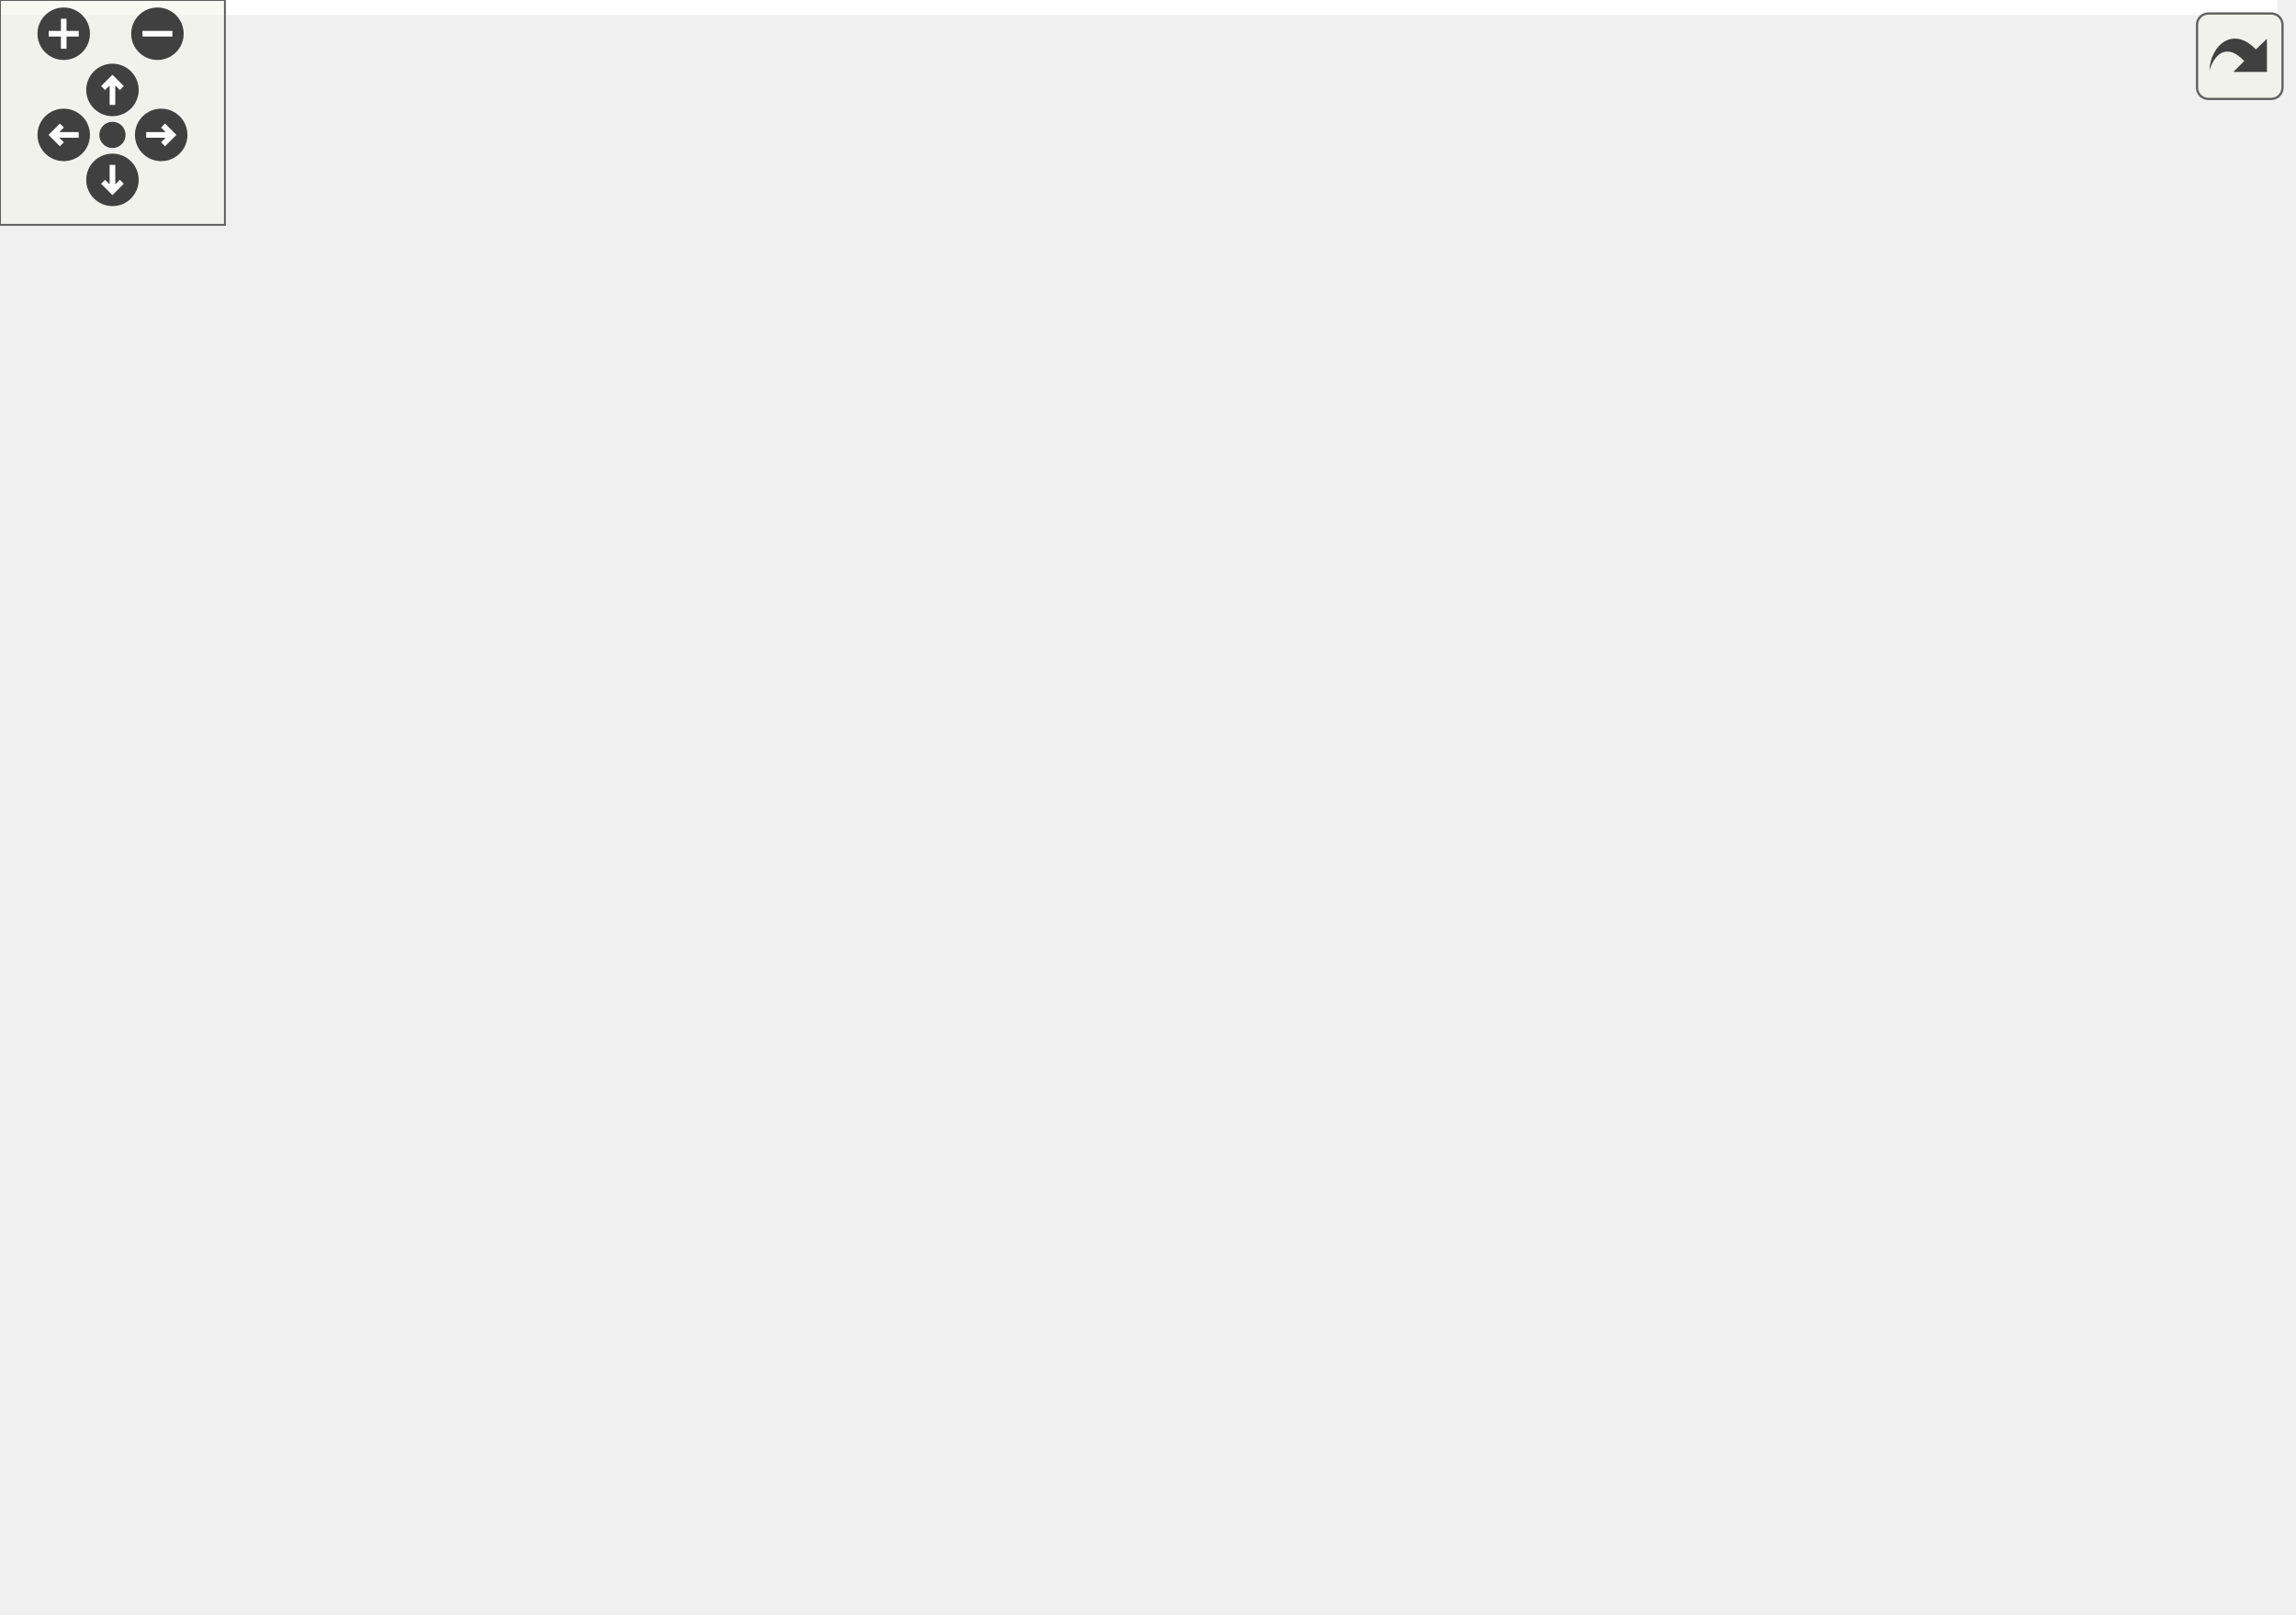
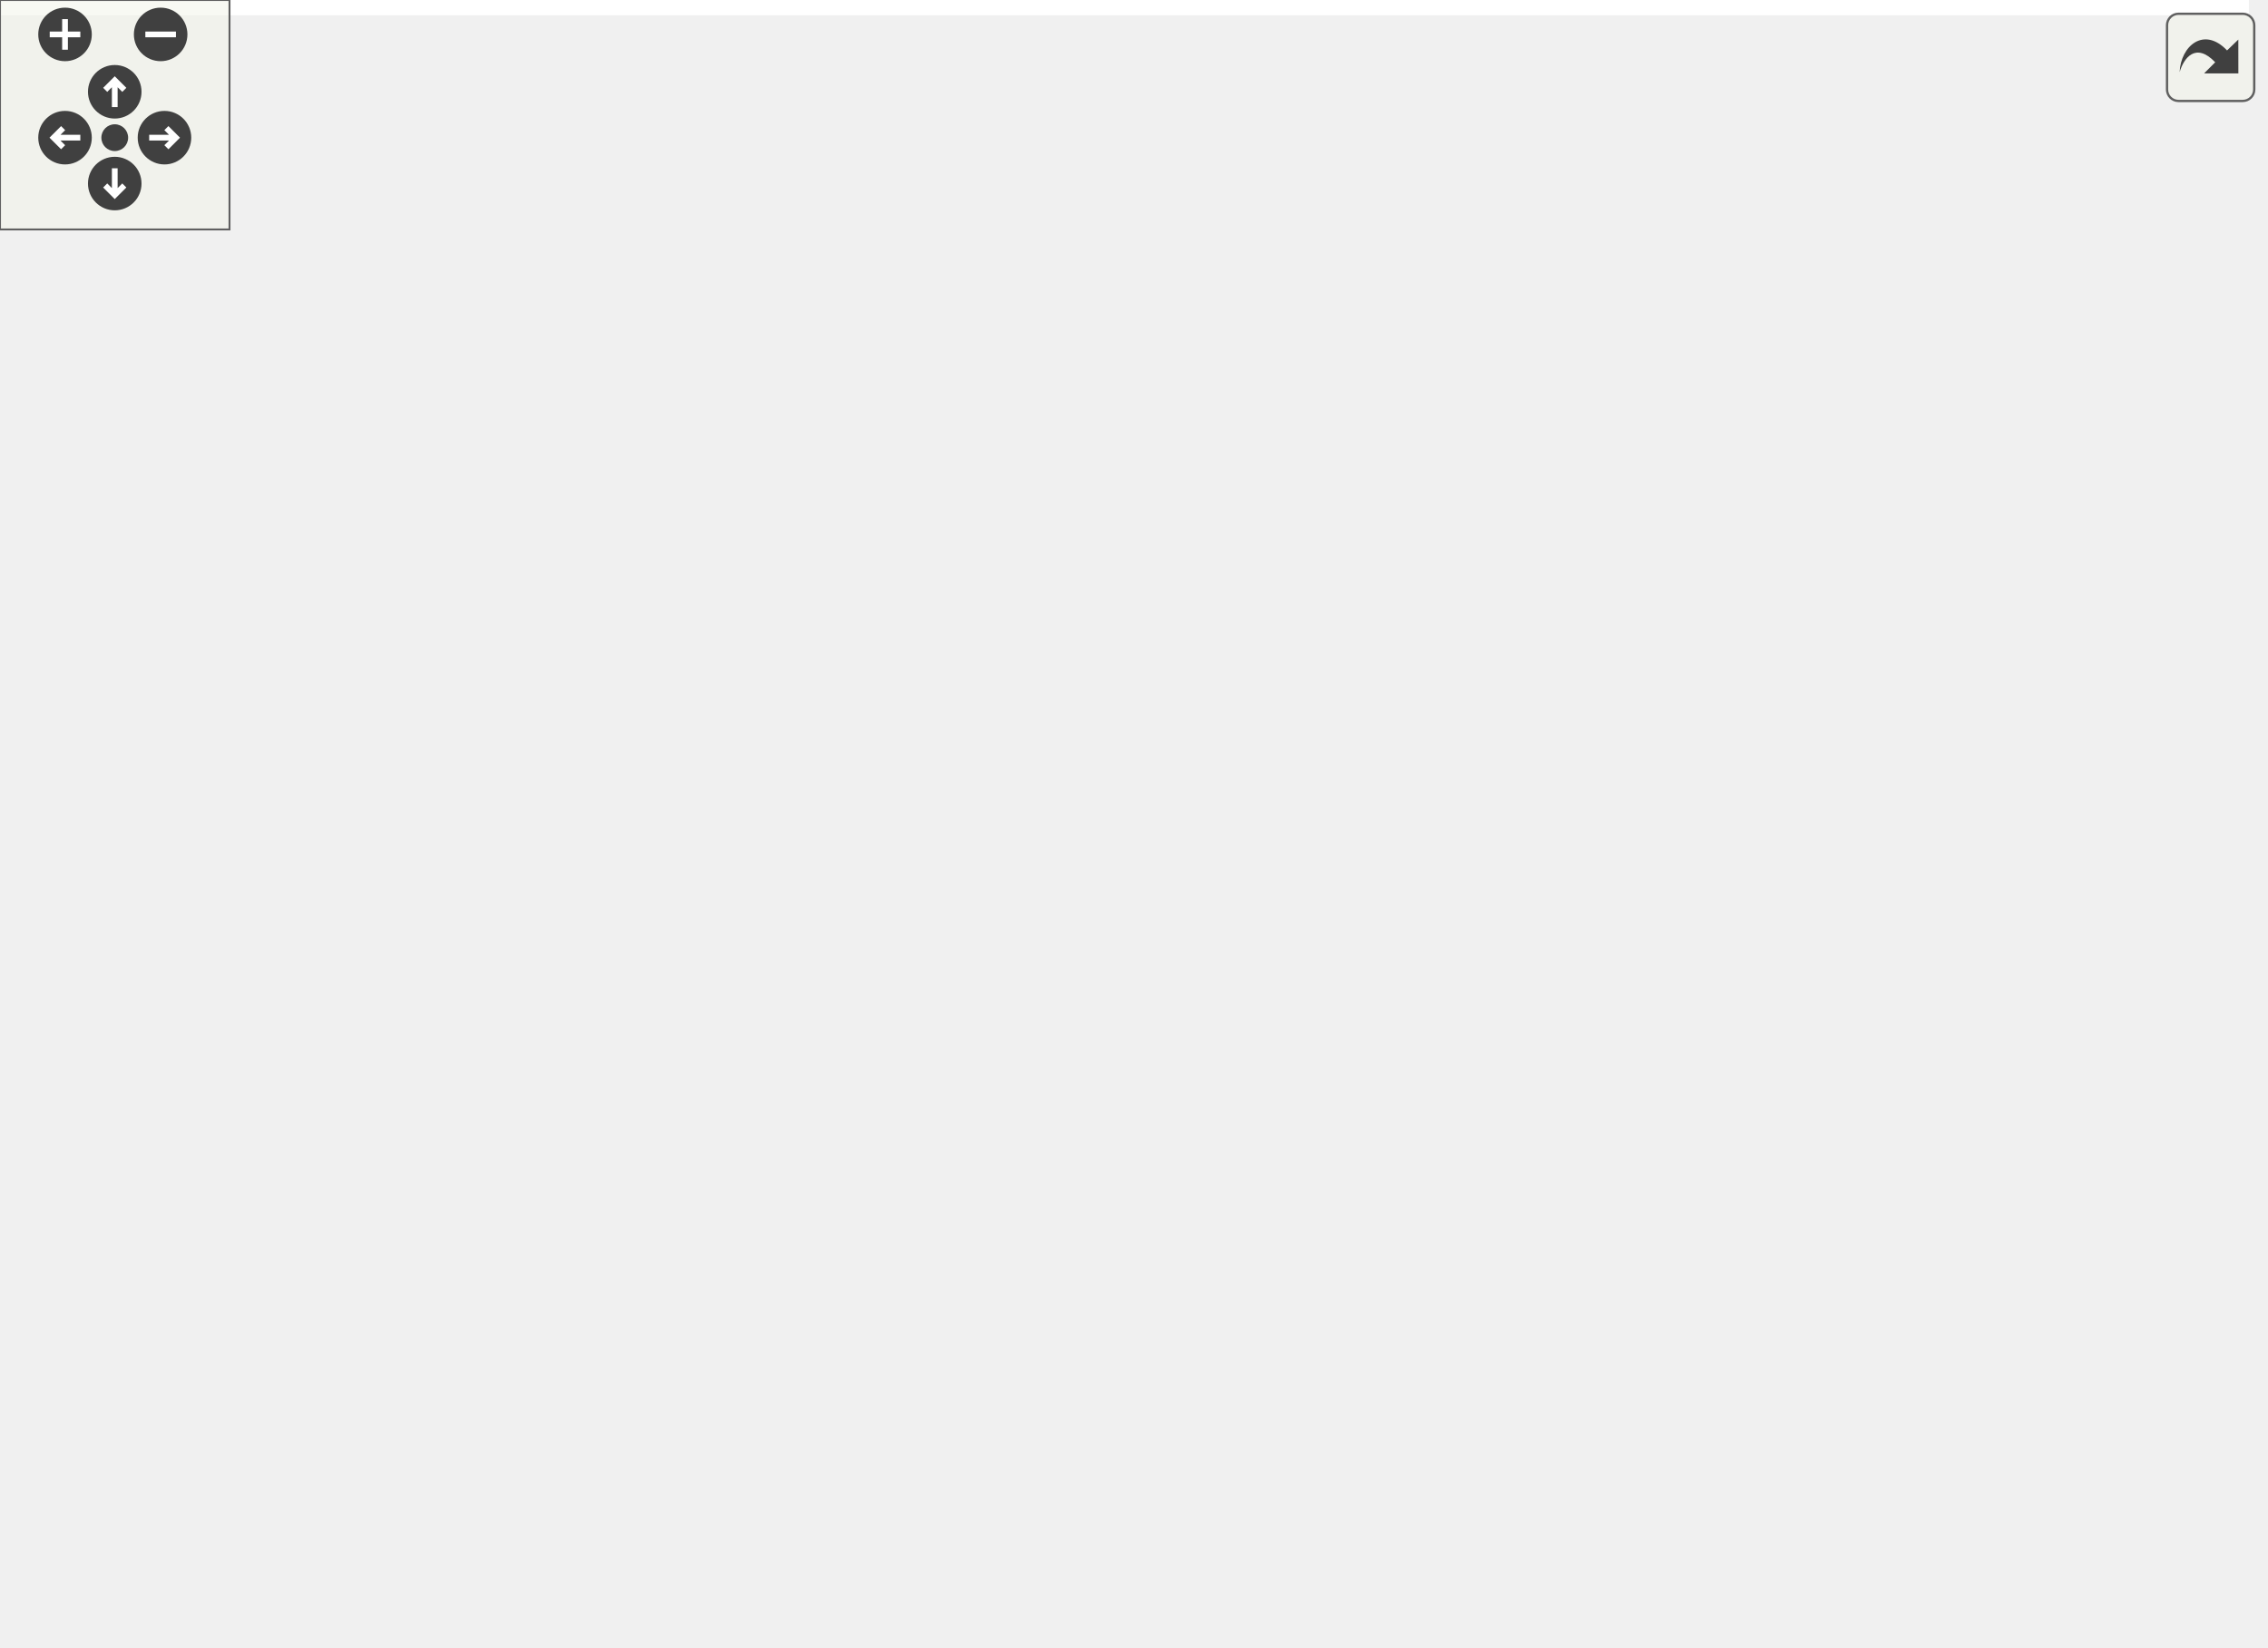
<svg xmlns="http://www.w3.org/2000/svg" xmlns:xlink="http://www.w3.org/1999/xlink" id="main" version="1.1" xml:space="preserve">
  <style type="text/css">
.edge:hover path { stroke: red; }
.edge:hover polygon { stroke: red; fill: red; }
</style>
  <defs>
    <circle id="rim" cx="0" cy="0" r="7" />
    <circle id="rim2" cx="0" cy="0" r="3.5" />
    <g id="zoomPlus">
      <use xlink:href="#rim" fill="#404040">
        <set attributeName="fill" to="#808080" begin="zoomplus.mouseover" end="zoomplus.mouseout" />
      </use>
      <path d="M-4,0h8M0,-4v8" fill="none" stroke="white" stroke-width="1.5" pointer-events="none" />
    </g>
    <g id="zoomMin">
      <use xlink:href="#rim" fill="#404040">
        <set attributeName="fill" to="#808080" begin="zoomminus.mouseover" end="zoomminus.mouseout" />
      </use>
      <path d="M-4,0h8" fill="none" stroke="white" stroke-width="1.5" pointer-events="none" />
    </g>
    <g id="dirArrow">
      <path fill="none" stroke="white" stroke-width="1.5" d="M0,-3.0v7 M-2.5,-0.5L0,-3.0L2.5,-0.5" />
    </g>
    <g id="resetDef">
      <use xlink:href="#rim2" fill="#404040">
        <set attributeName="fill" to="#808080" begin="reset.mouseover" end="reset.mouseout" />
      </use>
    </g>
  </defs>
  <svg id="graph" class="graph">
    <g id="viewport">
-       <polygon fill="white" stroke="transparent" points="-4,4 -4,-370 607.5,-370 607.5,4 -4,4" />
+       <polygon fill="white" stroke="transparent" points="-4,4 -4,-370 587.94,-370 587.94,4 -4,4" />
      <g id="node1" class="node">
        <g id="a_node1">
          <a xlink:title="This file contains the definition of the Params struct which encapsulates the parameters required for...">
-             <polygon fill="#bfbfbf" stroke="black" points="193,-335.5 193,-365.5 333,-365.5 333,-335.5 193,-335.5" />
-             <text text-anchor="start" x="201" y="-353.5" font-family="Helvetica,sans-Serif" font-size="10.00">src/utils/physics/diffusion</text>
-             <text text-anchor="middle" x="263" y="-342.5" font-family="Helvetica,sans-Serif" font-size="10.00">/DiffusionParams.h</text>
+             <polygon fill="#bfbfbf" stroke="black" points="246.44,-335.5 246.44,-365.5 386.44,-365.5 386.44,-335.5 246.44,-335.5" />
+             <text text-anchor="start" x="254.44" y="-353.5" font-family="Helvetica,sans-Serif" font-size="10.00">src/utils/physics/diffusion</text>
+             <text text-anchor="middle" x="316.44" y="-342.5" font-family="Helvetica,sans-Serif" font-size="10.00">/DiffusionParams.h</text>
          </a>
        </g>
      </g>
      <g id="node2" class="node">
        <g id="a_node2">
          <a xlink:href="../../dd/df8/project_2project2_2InputsOutputs_8h.html" target="_top" xlink:title="This file contains the input and output definitions for this project.">
-             <polygon fill="white" stroke="black" points="0,-134.5 0,-164.5 110,-164.5 110,-134.5 0,-134.5" />
-             <text text-anchor="start" x="8" y="-152.5" font-family="Helvetica,sans-Serif" font-size="10.00">src/project/project2</text>
-             <text text-anchor="middle" x="55" y="-141.5" font-family="Helvetica,sans-Serif" font-size="10.00">/InputsOutputs.h</text>
+             <polygon fill="white" stroke="black" points="52.44,-134.5 52.44,-164.5 162.44,-164.5 162.44,-134.5 52.44,-134.5" />
+             <text text-anchor="start" x="60.44" y="-152.5" font-family="Helvetica,sans-Serif" font-size="10.00">src/project/project2</text>
+             <text text-anchor="middle" x="107.44" y="-141.5" font-family="Helvetica,sans-Serif" font-size="10.00">/InputsOutputs.h</text>
          </a>
        </g>
      </g>
      <g id="edge1" class="edge">
-         <path fill="none" stroke="midnightblue" d="M183.02,-333.73C127.74,-318.15 58.36,-288.15 25,-232 11.99,-210.09 29.23,-181.59 42.45,-164.75" />
-         <polygon fill="midnightblue" stroke="midnightblue" points="182.25,-337.15 192.82,-336.39 184.08,-330.39 182.25,-337.15" />
+         <path fill="none" stroke="midnightblue" d="M235.78,-345.14C160.71,-336.17 53.41,-309.61 5.44,-232 -1.8,-220.28 -1.82,-212.71 5.44,-201 16.18,-183.71 34.79,-172.16 53.19,-164.52" />
+         <polygon fill="midnightblue" stroke="midnightblue" points="235.83,-348.67 246.15,-346.29 236.6,-341.71 235.83,-348.67" />
      </g>
      <g id="node5" class="node">
        <g id="a_node5">
          <a xlink:href="../../d8/d5c/DiffusionConstants_8h.html" target="_top" xlink:title=" ">
-             <polygon fill="white" stroke="black" points="193,-268.5 193,-298.5 333,-298.5 333,-268.5 193,-268.5" />
-             <text text-anchor="start" x="201" y="-286.5" font-family="Helvetica,sans-Serif" font-size="10.00">src/utils/physics/diffusion</text>
-             <text text-anchor="middle" x="263" y="-275.5" font-family="Helvetica,sans-Serif" font-size="10.00">/DiffusionConstants.h</text>
+             <polygon fill="white" stroke="black" points="148.44,-268.5 148.44,-298.5 288.44,-298.5 288.44,-268.5 148.44,-268.5" />
+             <text text-anchor="start" x="156.44" y="-286.5" font-family="Helvetica,sans-Serif" font-size="10.00">src/utils/physics/diffusion</text>
+             <text text-anchor="middle" x="218.44" y="-275.5" font-family="Helvetica,sans-Serif" font-size="10.00">/DiffusionConstants.h</text>
          </a>
        </g>
      </g>
      <g id="edge4" class="edge">
-         <path fill="none" stroke="midnightblue" d="M263,-325.11C263,-316.15 263,-306.32 263,-298.58" />
-         <polygon fill="midnightblue" stroke="midnightblue" points="259.5,-325.4 263,-335.4 266.5,-325.4 259.5,-325.4" />
+         <path fill="none" stroke="midnightblue" d="M286.64,-329.73C271.48,-319.68 253.4,-307.68 239.67,-298.58" />
+         <polygon fill="midnightblue" stroke="midnightblue" points="284.91,-332.79 295.18,-335.4 288.78,-326.95 284.91,-332.79" />
      </g>
-       <g id="node6" class="node">
-         <g id="a_node6">
+       <g id="node7" class="node">
+         <g id="a_node7">
          <a xlink:href="../../dd/dfb/DiffusionMatrix_8h.html" target="_top" xlink:title="TODO:: DOCUMENT.">
-             <polygon fill="white" stroke="black" points="34,-201.5 34,-231.5 174,-231.5 174,-201.5 34,-201.5" />
-             <text text-anchor="start" x="42" y="-219.5" font-family="Helvetica,sans-Serif" font-size="10.00">src/utils/physics/diffusion</text>
-             <text text-anchor="middle" x="104" y="-208.5" font-family="Helvetica,sans-Serif" font-size="10.00">/DiffusionMatrix.h</text>
+             <polygon fill="white" stroke="black" points="216.44,-201.5 216.44,-231.5 356.44,-231.5 356.44,-201.5 216.44,-201.5" />
+             <text text-anchor="start" x="224.44" y="-219.5" font-family="Helvetica,sans-Serif" font-size="10.00">src/utils/physics/diffusion</text>
+             <text text-anchor="middle" x="286.44" y="-208.5" font-family="Helvetica,sans-Serif" font-size="10.00">/DiffusionMatrix.h</text>
+           </a>
+         </g>
+       </g>
+       <g id="edge10" class="edge">
+         <path fill="none" stroke="midnightblue" d="M310.96,-325.39C304.72,-297.9 294.71,-253.89 289.63,-231.52" />
+         <polygon fill="midnightblue" stroke="midnightblue" points="307.6,-326.4 313.23,-335.37 314.43,-324.85 307.6,-326.4" />
+       </g>
+       <g id="node8" class="node">
+         <g id="a_node8">
+           <a xlink:href="../../d6/d18/DiffusionMatrixTests_8cpp.html" target="_top" xlink:title="TODO::DOCUMENT.">
+             <polygon fill="white" stroke="black" points="251.94,-134.5 251.94,-164.5 418.94,-164.5 418.94,-134.5 251.94,-134.5" />
+             <text text-anchor="start" x="259.94" y="-152.5" font-family="Helvetica,sans-Serif" font-size="10.00">src/utils/physics/diffusion</text>
+             <text text-anchor="middle" x="335.44" y="-141.5" font-family="Helvetica,sans-Serif" font-size="10.00">/tests/DiffusionMatrixTests.cpp</text>
          </a>
        </g>
      </g>
      <g id="edge9" class="edge">
-         <path fill="none" stroke="midnightblue" d="M229.17,-330.2C214.74,-321.39 198.03,-310.38 184,-299 157.83,-277.76 131.14,-248.79 116.16,-231.72" />
-         <polygon fill="midnightblue" stroke="midnightblue" points="227.44,-333.24 237.82,-335.39 231.04,-327.24 227.44,-333.24" />
-       </g>
-       <g id="node7" class="node">
-         <g id="a_node7">
-           <a xlink:href="../../d6/d18/DiffusionMatrixTests_8cpp.html" target="_top" xlink:title="TODO::DOCUMENT.">
-             <polygon fill="white" stroke="black" points="224.5,-134.5 224.5,-164.5 391.5,-164.5 391.5,-134.5 224.5,-134.5" />
-             <text text-anchor="start" x="232.5" y="-152.5" font-family="Helvetica,sans-Serif" font-size="10.00">src/utils/physics/diffusion</text>
-             <text text-anchor="middle" x="308" y="-141.5" font-family="Helvetica,sans-Serif" font-size="10.00">/tests/DiffusionMatrixTests.cpp</text>
-           </a>
-         </g>
-       </g>
-       <g id="edge10" class="edge">
-         <path fill="none" stroke="midnightblue" d="M300.08,-330.32C314.2,-321.91 329.81,-311.17 342,-299 367.04,-274 375.04,-265.95 385,-232 388.88,-218.78 391.55,-213.12 385,-201 376.19,-184.68 359.55,-172.78 343.99,-164.65" />
-         <polygon fill="midnightblue" stroke="midnightblue" points="297.99,-327.48 291.06,-335.5 301.48,-333.55 297.99,-327.48" />
+         <path fill="none" stroke="midnightblue" d="M329.39,-326.24C341.45,-303.15 358.57,-266.32 365.44,-232 368.15,-218.49 369.09,-214.29 365.44,-201 361.77,-187.63 353.53,-174.21 346.62,-164.57" />
+         <polygon fill="midnightblue" stroke="midnightblue" points="326.2,-324.79 324.58,-335.25 332.37,-328.08 326.2,-324.79" />
      </g>
      <g id="node9" class="node">
        <g id="a_node9">
          <a xlink:href="../../da/d4c/DiffusionParamsTests_8cpp.html" target="_top" xlink:title="The purpose of these tests is to ensure the correct functionality of the DiffusionParams class,...">
-             <polygon fill="white" stroke="black" points="432.5,-268.5 432.5,-298.5 603.5,-298.5 603.5,-268.5 432.5,-268.5" />
-             <text text-anchor="start" x="440.5" y="-286.5" font-family="Helvetica,sans-Serif" font-size="10.00">src/utils/physics/diffusion</text>
-             <text text-anchor="middle" x="518" y="-275.5" font-family="Helvetica,sans-Serif" font-size="10.00">/tests/DiffusionParamsTests.cpp</text>
+             <polygon fill="white" stroke="black" points="412.94,-268.5 412.94,-298.5 583.94,-298.5 583.94,-268.5 412.94,-268.5" />
+             <text text-anchor="start" x="420.94" y="-286.5" font-family="Helvetica,sans-Serif" font-size="10.00">src/utils/physics/diffusion</text>
+             <text text-anchor="middle" x="498.44" y="-275.5" font-family="Helvetica,sans-Serif" font-size="10.00">/tests/DiffusionParamsTests.cpp</text>
          </a>
        </g>
      </g>
      <g id="edge11" class="edge">
-         <path fill="none" stroke="midnightblue" d="M327.79,-332.98C369.44,-322.37 422.98,-308.72 462.64,-298.61" />
-         <polygon fill="midnightblue" stroke="midnightblue" points="326.84,-329.61 318.02,-335.48 328.57,-336.4 326.84,-329.61" />
+         <path fill="none" stroke="midnightblue" d="M365.57,-331.96C394.89,-321.48 431.62,-308.37 459.03,-298.58" />
+         <polygon fill="midnightblue" stroke="midnightblue" points="364.18,-328.74 355.94,-335.4 366.53,-335.33 364.18,-328.74" />
      </g>
      <g id="node3" class="node">
        <g id="a_node3">
          <a xlink:href="../../dc/d79/project2_8h.html" target="_top" xlink:title=" ">
-             <polygon fill="white" stroke="black" points="0,-67.5 0,-97.5 110,-97.5 110,-67.5 0,-67.5" />
-             <text text-anchor="start" x="8" y="-85.5" font-family="Helvetica,sans-Serif" font-size="10.00">src/project/project2</text>
-             <text text-anchor="middle" x="55" y="-74.5" font-family="Helvetica,sans-Serif" font-size="10.00">/project2.h</text>
+             <polygon fill="white" stroke="black" points="52.44,-67.5 52.44,-97.5 162.44,-97.5 162.44,-67.5 52.44,-67.5" />
+             <text text-anchor="start" x="60.44" y="-85.5" font-family="Helvetica,sans-Serif" font-size="10.00">src/project/project2</text>
+             <text text-anchor="middle" x="107.44" y="-74.5" font-family="Helvetica,sans-Serif" font-size="10.00">/project2.h</text>
          </a>
        </g>
      </g>
      <g id="edge2" class="edge">
-         <path fill="none" stroke="midnightblue" d="M55,-124.11C55,-115.15 55,-105.32 55,-97.58" />
-         <polygon fill="midnightblue" stroke="midnightblue" points="51.5,-124.4 55,-134.4 58.5,-124.4 51.5,-124.4" />
+         <path fill="none" stroke="midnightblue" d="M107.44,-124.11C107.44,-115.15 107.44,-105.32 107.44,-97.58" />
+         <polygon fill="midnightblue" stroke="midnightblue" points="103.94,-124.4 107.44,-134.4 110.94,-124.4 103.94,-124.4" />
      </g>
      <g id="node4" class="node">
        <g id="a_node4">
          <a xlink:href="../../dd/d48/project_2project2_2main_8cpp.html" target="_top" xlink:title=" ">
-             <polygon fill="white" stroke="black" points="0,-0.5 0,-30.5 110,-30.5 110,-0.5 0,-0.5" />
-             <text text-anchor="start" x="8" y="-18.5" font-family="Helvetica,sans-Serif" font-size="10.00">src/project/project2</text>
-             <text text-anchor="middle" x="55" y="-7.5" font-family="Helvetica,sans-Serif" font-size="10.00">/main.cpp</text>
+             <polygon fill="white" stroke="black" points="52.44,-0.5 52.44,-30.5 162.44,-30.5 162.44,-0.5 52.44,-0.5" />
+             <text text-anchor="start" x="60.44" y="-18.5" font-family="Helvetica,sans-Serif" font-size="10.00">src/project/project2</text>
+             <text text-anchor="middle" x="107.44" y="-7.5" font-family="Helvetica,sans-Serif" font-size="10.00">/main.cpp</text>
          </a>
        </g>
      </g>
      <g id="edge3" class="edge">
-         <path fill="none" stroke="midnightblue" d="M55,-57.11C55,-48.15 55,-38.32 55,-30.58" />
-         <polygon fill="midnightblue" stroke="midnightblue" points="51.5,-57.4 55,-67.4 58.5,-57.4 51.5,-57.4" />
+         <path fill="none" stroke="midnightblue" d="M107.44,-57.11C107.44,-48.15 107.44,-38.32 107.44,-30.58" />
+         <polygon fill="midnightblue" stroke="midnightblue" points="103.94,-57.4 107.44,-67.4 110.94,-57.4 103.94,-57.4" />
      </g>
-       <g id="edge5" class="edge">
-         <path fill="none" stroke="midnightblue" d="M219.08,-264.54C193.63,-254.14 162.07,-241.24 138.43,-231.58" />
-         <polygon fill="midnightblue" stroke="midnightblue" points="217.92,-267.85 228.5,-268.4 220.57,-261.37 217.92,-267.85" />
-       </g>
-       <g id="node8" class="node">
-         <g id="a_node8">
+       <g id="node6" class="node">
+         <g id="a_node6">
          <a xlink:href="../../dc/d33/DiffusionConstantsTests_8cpp.html" target="_top" xlink:title=" ">
-             <polygon fill="white" stroke="black" points="192,-201.5 192,-231.5 376,-231.5 376,-201.5 192,-201.5" />
-             <text text-anchor="start" x="200" y="-219.5" font-family="Helvetica,sans-Serif" font-size="10.00">src/utils/physics/diffusion</text>
-             <text text-anchor="middle" x="284" y="-208.5" font-family="Helvetica,sans-Serif" font-size="10.00">/tests/DiffusionConstantsTests.cpp</text>
+             <polygon fill="white" stroke="black" points="14.44,-201.5 14.44,-231.5 198.44,-231.5 198.44,-201.5 14.44,-201.5" />
+             <text text-anchor="start" x="22.44" y="-219.5" font-family="Helvetica,sans-Serif" font-size="10.00">src/utils/physics/diffusion</text>
+             <text text-anchor="middle" x="106.44" y="-208.5" font-family="Helvetica,sans-Serif" font-size="10.00">/tests/DiffusionConstantsTests.cpp</text>
          </a>
        </g>
      </g>
-       <g id="edge8" class="edge">
-         <path fill="none" stroke="midnightblue" d="M270.69,-258.7C273.63,-249.59 276.89,-239.49 279.45,-231.58" />
-         <polygon fill="midnightblue" stroke="midnightblue" points="267.3,-257.8 267.56,-268.4 273.96,-259.96 267.3,-257.8" />
+       <g id="edge5" class="edge">
+         <path fill="none" stroke="midnightblue" d="M185.35,-263.3C167.83,-253.12 146.69,-240.85 130.7,-231.58" />
+         <polygon fill="midnightblue" stroke="midnightblue" points="183.74,-266.4 194.14,-268.4 187.25,-260.35 183.74,-266.4" />
      </g>
      <g id="edge6" class="edge">
-         <path fill="none" stroke="midnightblue" d="M87.16,-193.16C80.01,-183.68 71.9,-172.92 65.61,-164.58" />
-         <polygon fill="midnightblue" stroke="midnightblue" points="84.55,-195.52 93.37,-201.4 90.14,-191.3 84.55,-195.52" />
+         <path fill="none" stroke="midnightblue" d="M240.61,-261.31C250.81,-251.56 262.63,-240.26 271.72,-231.58" />
+         <polygon fill="midnightblue" stroke="midnightblue" points="238.01,-258.96 233.2,-268.4 242.85,-264.02 238.01,-258.96" />
      </g>
      <g id="edge7" class="edge">
-         <path fill="none" stroke="midnightblue" d="M157.96,-198.31C190.96,-187.79 232.66,-174.51 263.71,-164.61" />
-         <polygon fill="midnightblue" stroke="midnightblue" points="156.48,-195.11 148.01,-201.48 158.6,-201.77 156.48,-195.11" />
+         <path fill="none" stroke="midnightblue" d="M238.13,-197.96C209.29,-187.48 173.17,-174.37 146.21,-164.58" />
+         <polygon fill="midnightblue" stroke="midnightblue" points="237.01,-201.27 247.6,-201.4 239.4,-194.69 237.01,-201.27" />
+       </g>
+       <g id="edge8" class="edge">
+         <path fill="none" stroke="midnightblue" d="M303.29,-193.16C310.43,-183.68 318.54,-172.92 324.83,-164.58" />
+         <polygon fill="midnightblue" stroke="midnightblue" points="300.3,-191.3 297.08,-201.4 305.89,-195.52 300.3,-191.3" />
      </g>
    </g>
  </svg>
  <g id="navigator" transform="translate(0 0)" fill="#404254">
    <rect fill="#f2f5e9" fill-opacity="0.5" stroke="#606060" stroke-width=".5" x="0" y="0" width="60" height="60" />
    <use id="zoomplus" xlink:href="#zoomPlus" x="17" y="9" />
    <use id="zoomminus" xlink:href="#zoomMin" x="42" y="9" />
    <use id="reset" xlink:href="#resetDef" x="30" y="36" />
    <g id="arrowUp" xlink:href="#dirArrow" transform="translate(30 24)">
      <use xlink:href="#rim" fill="#404040">
        <set attributeName="fill" to="#808080" begin="arrowUp.mouseover" end="arrowUp.mouseout" />
      </use>
      <path fill="none" stroke="white" stroke-width="1.5" d="M0,-3.0v7 M-2.5,-0.5L0,-3.0L2.5,-0.5" />
    </g>
    <g id="arrowRight" xlink:href="#dirArrow" transform="rotate(90) translate(36 -43)">
      <use xlink:href="#rim" fill="#404040">
        <set attributeName="fill" to="#808080" begin="arrowRight.mouseover" end="arrowRight.mouseout" />
      </use>
      <path fill="none" stroke="white" stroke-width="1.5" d="M0,-3.0v7 M-2.5,-0.5L0,-3.0L2.5,-0.5" />
    </g>
    <g id="arrowDown" xlink:href="#dirArrow" transform="rotate(180) translate(-30 -48)">
      <use xlink:href="#rim" fill="#404040">
        <set attributeName="fill" to="#808080" begin="arrowDown.mouseover" end="arrowDown.mouseout" />
      </use>
      <path fill="none" stroke="white" stroke-width="1.5" d="M0,-3.0v7 M-2.5,-0.5L0,-3.0L2.5,-0.5" />
    </g>
    <g id="arrowLeft" xlink:href="#dirArrow" transform="rotate(270) translate(-36 17)">
      <use xlink:href="#rim" fill="#404040">
        <set attributeName="fill" to="#808080" begin="arrowLeft.mouseover" end="arrowLeft.mouseout" />
      </use>
      <path fill="none" stroke="white" stroke-width="1.5" d="M0,-3.0v7 M-2.5,-0.5L0,-3.0L2.5,-0.5" />
    </g>
  </g>
  <svg viewBox="0 0 15 15" width="100%" height="30px" preserveAspectRatio="xMaxYMin meet">
    <g id="arrow_out" transform="scale(0.3 0.3)">
      <a xlink:href="DiffusionParams_8h__dep__incl_org.svg" target="_base">
        <rect id="button" ry="5" rx="5" y="6" x="6" height="38" width="38" fill="#f2f5e9" fill-opacity="0.5" stroke="#606060" stroke-width="1.0" />
        <path id="arrow" d="M 11.5,31.437 C 11.94,20.098 22.043,11.323 32.159,21.979 L 37.069,17.246 C 37.069,17.246 37.088,32 37.088,32 L 22.16,31.978 C 22.16,31.978 26.998,27.14 26.998,27.14 C 18.529,18.264 13.292,25.23 11.5,31.437 z" style="fill:#404040;" />
      </a>
    </g>
  </svg>
</svg>
